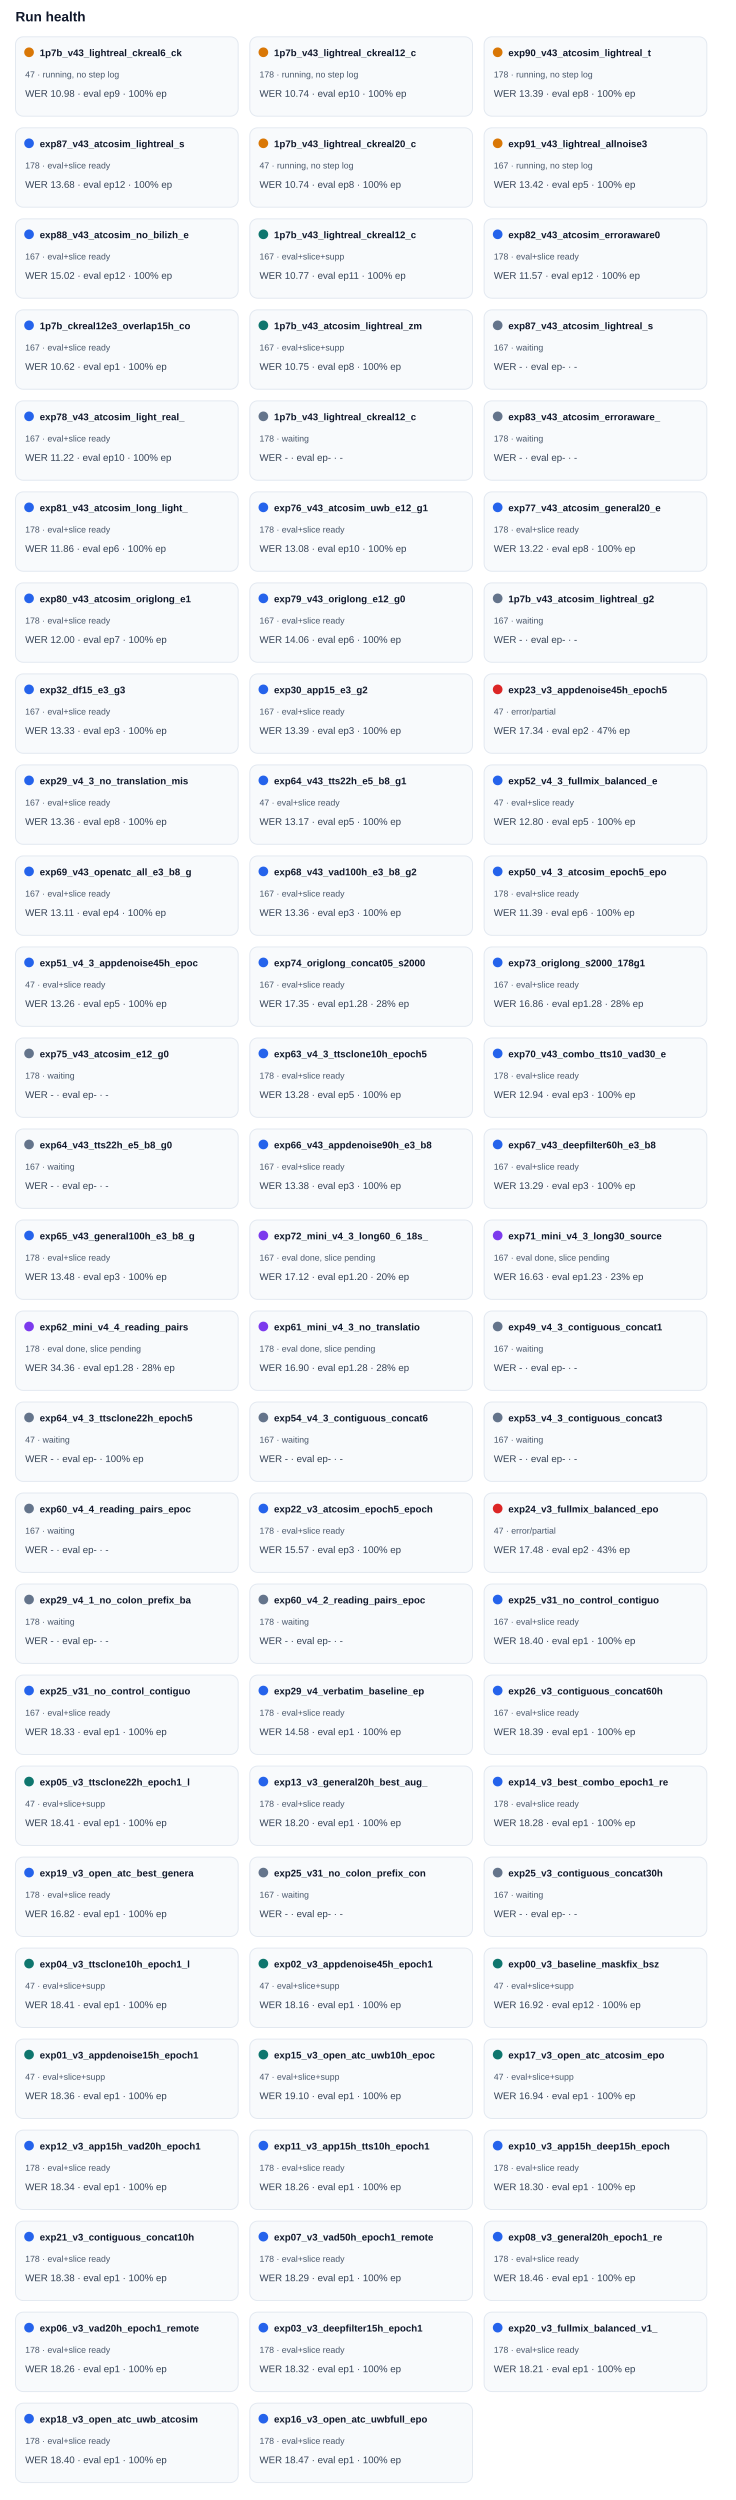
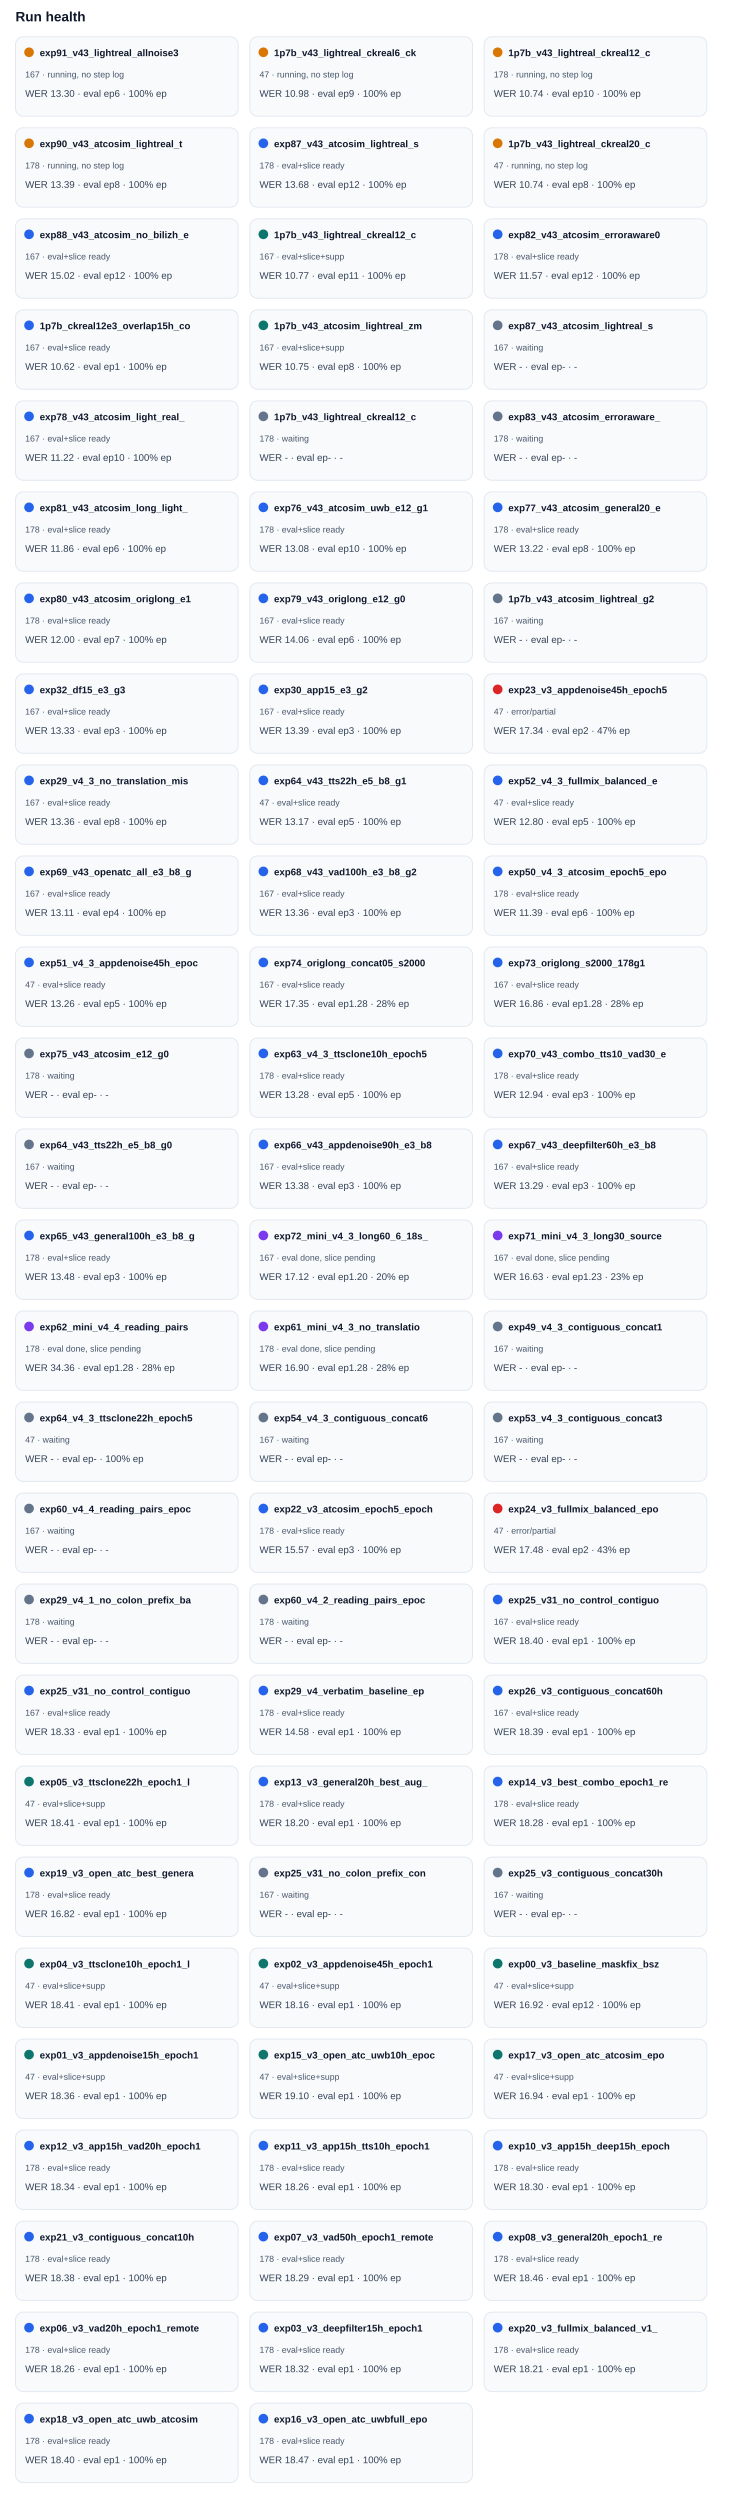
<svg xmlns="http://www.w3.org/2000/svg" width="100%" viewBox="0 0 760 2582" style="max-width:760px;background:#ffffff;border:1px solid #e5e7eb;border-radius:10px;">
  <text x="16.0" y="22.0" font-size="14" fill="#0f172a" text-anchor="start" font-family="Arial, sans-serif" font-weight="700">Run health</text>
  <rect x="16" y="38" width="230" height="82" rx="8" fill="#f8fafc" stroke="#e2e8f0" />
  <circle cx="30" cy="54" r="5" fill="#d97706" />
-   <text x="41.0" y="58.0" font-size="10" fill="#0f172a" text-anchor="start" font-family="Arial, sans-serif" font-weight="700">1p7b_v43_lightreal_ckreal6_ck</text>
-   <text x="26.0" y="80.0" font-size="9" fill="#475569" text-anchor="start" font-family="Arial, sans-serif" font-weight="400">47 · running, no step log</text>
-   <text x="26.0" y="100.0" font-size="10" fill="#334155" text-anchor="start" font-family="Arial, sans-serif" font-weight="400">WER 10.98 · eval ep9 · 100% ep</text>
+   <text x="41.0" y="58.0" font-size="10" fill="#0f172a" text-anchor="start" font-family="Arial, sans-serif" font-weight="700">exp91_v43_lightreal_allnoise3</text>
+   <text x="26.0" y="80.0" font-size="9" fill="#475569" text-anchor="start" font-family="Arial, sans-serif" font-weight="400">167 · running, no step log</text>
+   <text x="26.0" y="100.0" font-size="10" fill="#334155" text-anchor="start" font-family="Arial, sans-serif" font-weight="400">WER 13.30 · eval ep6 · 100% ep</text>
  <rect x="258" y="38" width="230" height="82" rx="8" fill="#f8fafc" stroke="#e2e8f0" />
  <circle cx="272" cy="54" r="5" fill="#d97706" />
-   <text x="283.0" y="58.0" font-size="10" fill="#0f172a" text-anchor="start" font-family="Arial, sans-serif" font-weight="700">1p7b_v43_lightreal_ckreal12_c</text>
-   <text x="268.0" y="80.0" font-size="9" fill="#475569" text-anchor="start" font-family="Arial, sans-serif" font-weight="400">178 · running, no step log</text>
-   <text x="268.0" y="100.0" font-size="10" fill="#334155" text-anchor="start" font-family="Arial, sans-serif" font-weight="400">WER 10.74 · eval ep10 · 100% ep</text>
+   <text x="283.0" y="58.0" font-size="10" fill="#0f172a" text-anchor="start" font-family="Arial, sans-serif" font-weight="700">1p7b_v43_lightreal_ckreal6_ck</text>
+   <text x="268.0" y="80.0" font-size="9" fill="#475569" text-anchor="start" font-family="Arial, sans-serif" font-weight="400">47 · running, no step log</text>
+   <text x="268.0" y="100.0" font-size="10" fill="#334155" text-anchor="start" font-family="Arial, sans-serif" font-weight="400">WER 10.98 · eval ep9 · 100% ep</text>
  <rect x="500" y="38" width="230" height="82" rx="8" fill="#f8fafc" stroke="#e2e8f0" />
  <circle cx="514" cy="54" r="5" fill="#d97706" />
-   <text x="525.0" y="58.0" font-size="10" fill="#0f172a" text-anchor="start" font-family="Arial, sans-serif" font-weight="700">exp90_v43_atcosim_lightreal_t</text>
+   <text x="525.0" y="58.0" font-size="10" fill="#0f172a" text-anchor="start" font-family="Arial, sans-serif" font-weight="700">1p7b_v43_lightreal_ckreal12_c</text>
  <text x="510.0" y="80.0" font-size="9" fill="#475569" text-anchor="start" font-family="Arial, sans-serif" font-weight="400">178 · running, no step log</text>
-   <text x="510.0" y="100.0" font-size="10" fill="#334155" text-anchor="start" font-family="Arial, sans-serif" font-weight="400">WER 13.39 · eval ep8 · 100% ep</text>
+   <text x="510.0" y="100.0" font-size="10" fill="#334155" text-anchor="start" font-family="Arial, sans-serif" font-weight="400">WER 10.74 · eval ep10 · 100% ep</text>
  <rect x="16" y="132" width="230" height="82" rx="8" fill="#f8fafc" stroke="#e2e8f0" />
-   <circle cx="30" cy="148" r="5" fill="#2563eb" />
-   <text x="41.0" y="152.0" font-size="10" fill="#0f172a" text-anchor="start" font-family="Arial, sans-serif" font-weight="700">exp87_v43_atcosim_lightreal_s</text>
-   <text x="26.0" y="174.0" font-size="9" fill="#475569" text-anchor="start" font-family="Arial, sans-serif" font-weight="400">178 · eval+slice ready</text>
-   <text x="26.0" y="194.0" font-size="10" fill="#334155" text-anchor="start" font-family="Arial, sans-serif" font-weight="400">WER 13.68 · eval ep12 · 100% ep</text>
+   <circle cx="30" cy="148" r="5" fill="#d97706" />
+   <text x="41.0" y="152.0" font-size="10" fill="#0f172a" text-anchor="start" font-family="Arial, sans-serif" font-weight="700">exp90_v43_atcosim_lightreal_t</text>
+   <text x="26.0" y="174.0" font-size="9" fill="#475569" text-anchor="start" font-family="Arial, sans-serif" font-weight="400">178 · running, no step log</text>
+   <text x="26.0" y="194.0" font-size="10" fill="#334155" text-anchor="start" font-family="Arial, sans-serif" font-weight="400">WER 13.39 · eval ep8 · 100% ep</text>
  <rect x="258" y="132" width="230" height="82" rx="8" fill="#f8fafc" stroke="#e2e8f0" />
-   <circle cx="272" cy="148" r="5" fill="#d97706" />
-   <text x="283.0" y="152.0" font-size="10" fill="#0f172a" text-anchor="start" font-family="Arial, sans-serif" font-weight="700">1p7b_v43_lightreal_ckreal20_c</text>
-   <text x="268.0" y="174.0" font-size="9" fill="#475569" text-anchor="start" font-family="Arial, sans-serif" font-weight="400">47 · running, no step log</text>
-   <text x="268.0" y="194.0" font-size="10" fill="#334155" text-anchor="start" font-family="Arial, sans-serif" font-weight="400">WER 10.74 · eval ep8 · 100% ep</text>
+   <circle cx="272" cy="148" r="5" fill="#2563eb" />
+   <text x="283.0" y="152.0" font-size="10" fill="#0f172a" text-anchor="start" font-family="Arial, sans-serif" font-weight="700">exp87_v43_atcosim_lightreal_s</text>
+   <text x="268.0" y="174.0" font-size="9" fill="#475569" text-anchor="start" font-family="Arial, sans-serif" font-weight="400">178 · eval+slice ready</text>
+   <text x="268.0" y="194.0" font-size="10" fill="#334155" text-anchor="start" font-family="Arial, sans-serif" font-weight="400">WER 13.68 · eval ep12 · 100% ep</text>
  <rect x="500" y="132" width="230" height="82" rx="8" fill="#f8fafc" stroke="#e2e8f0" />
  <circle cx="514" cy="148" r="5" fill="#d97706" />
-   <text x="525.0" y="152.0" font-size="10" fill="#0f172a" text-anchor="start" font-family="Arial, sans-serif" font-weight="700">exp91_v43_lightreal_allnoise3</text>
-   <text x="510.0" y="174.0" font-size="9" fill="#475569" text-anchor="start" font-family="Arial, sans-serif" font-weight="400">167 · running, no step log</text>
-   <text x="510.0" y="194.0" font-size="10" fill="#334155" text-anchor="start" font-family="Arial, sans-serif" font-weight="400">WER 13.42 · eval ep5 · 100% ep</text>
+   <text x="525.0" y="152.0" font-size="10" fill="#0f172a" text-anchor="start" font-family="Arial, sans-serif" font-weight="700">1p7b_v43_lightreal_ckreal20_c</text>
+   <text x="510.0" y="174.0" font-size="9" fill="#475569" text-anchor="start" font-family="Arial, sans-serif" font-weight="400">47 · running, no step log</text>
+   <text x="510.0" y="194.0" font-size="10" fill="#334155" text-anchor="start" font-family="Arial, sans-serif" font-weight="400">WER 10.74 · eval ep8 · 100% ep</text>
  <rect x="16" y="226" width="230" height="82" rx="8" fill="#f8fafc" stroke="#e2e8f0" />
  <circle cx="30" cy="242" r="5" fill="#2563eb" />
  <text x="41.0" y="246.0" font-size="10" fill="#0f172a" text-anchor="start" font-family="Arial, sans-serif" font-weight="700">exp88_v43_atcosim_no_bilizh_e</text>
  <text x="26.0" y="268.0" font-size="9" fill="#475569" text-anchor="start" font-family="Arial, sans-serif" font-weight="400">167 · eval+slice ready</text>
  <text x="26.0" y="288.0" font-size="10" fill="#334155" text-anchor="start" font-family="Arial, sans-serif" font-weight="400">WER 15.02 · eval ep12 · 100% ep</text>
  <rect x="258" y="226" width="230" height="82" rx="8" fill="#f8fafc" stroke="#e2e8f0" />
  <circle cx="272" cy="242" r="5" fill="#0f766e" />
  <text x="283.0" y="246.0" font-size="10" fill="#0f172a" text-anchor="start" font-family="Arial, sans-serif" font-weight="700">1p7b_v43_lightreal_ckreal12_c</text>
  <text x="268.0" y="268.0" font-size="9" fill="#475569" text-anchor="start" font-family="Arial, sans-serif" font-weight="400">167 · eval+slice+supp</text>
  <text x="268.0" y="288.0" font-size="10" fill="#334155" text-anchor="start" font-family="Arial, sans-serif" font-weight="400">WER 10.77 · eval ep11 · 100% ep</text>
  <rect x="500" y="226" width="230" height="82" rx="8" fill="#f8fafc" stroke="#e2e8f0" />
  <circle cx="514" cy="242" r="5" fill="#2563eb" />
  <text x="525.0" y="246.0" font-size="10" fill="#0f172a" text-anchor="start" font-family="Arial, sans-serif" font-weight="700">exp82_v43_atcosim_erroraware0</text>
  <text x="510.0" y="268.0" font-size="9" fill="#475569" text-anchor="start" font-family="Arial, sans-serif" font-weight="400">178 · eval+slice ready</text>
  <text x="510.0" y="288.0" font-size="10" fill="#334155" text-anchor="start" font-family="Arial, sans-serif" font-weight="400">WER 11.57 · eval ep12 · 100% ep</text>
  <rect x="16" y="320" width="230" height="82" rx="8" fill="#f8fafc" stroke="#e2e8f0" />
  <circle cx="30" cy="336" r="5" fill="#2563eb" />
  <text x="41.0" y="340.0" font-size="10" fill="#0f172a" text-anchor="start" font-family="Arial, sans-serif" font-weight="700">1p7b_ckreal12e3_overlap15h_co</text>
  <text x="26.0" y="362.0" font-size="9" fill="#475569" text-anchor="start" font-family="Arial, sans-serif" font-weight="400">167 · eval+slice ready</text>
  <text x="26.0" y="382.0" font-size="10" fill="#334155" text-anchor="start" font-family="Arial, sans-serif" font-weight="400">WER 10.62 · eval ep1 · 100% ep</text>
  <rect x="258" y="320" width="230" height="82" rx="8" fill="#f8fafc" stroke="#e2e8f0" />
  <circle cx="272" cy="336" r="5" fill="#0f766e" />
  <text x="283.0" y="340.0" font-size="10" fill="#0f172a" text-anchor="start" font-family="Arial, sans-serif" font-weight="700">1p7b_v43_atcosim_lightreal_zm</text>
  <text x="268.0" y="362.0" font-size="9" fill="#475569" text-anchor="start" font-family="Arial, sans-serif" font-weight="400">167 · eval+slice+supp</text>
  <text x="268.0" y="382.0" font-size="10" fill="#334155" text-anchor="start" font-family="Arial, sans-serif" font-weight="400">WER 10.75 · eval ep8 · 100% ep</text>
  <rect x="500" y="320" width="230" height="82" rx="8" fill="#f8fafc" stroke="#e2e8f0" />
  <circle cx="514" cy="336" r="5" fill="#64748b" />
  <text x="525.0" y="340.0" font-size="10" fill="#0f172a" text-anchor="start" font-family="Arial, sans-serif" font-weight="700">exp87_v43_atcosim_lightreal_s</text>
  <text x="510.0" y="362.0" font-size="9" fill="#475569" text-anchor="start" font-family="Arial, sans-serif" font-weight="400">167 · waiting</text>
  <text x="510.0" y="382.0" font-size="10" fill="#334155" text-anchor="start" font-family="Arial, sans-serif" font-weight="400">WER - · eval ep- · -</text>
  <rect x="16" y="414" width="230" height="82" rx="8" fill="#f8fafc" stroke="#e2e8f0" />
  <circle cx="30" cy="430" r="5" fill="#2563eb" />
  <text x="41.0" y="434.0" font-size="10" fill="#0f172a" text-anchor="start" font-family="Arial, sans-serif" font-weight="700">exp78_v43_atcosim_light_real_</text>
  <text x="26.0" y="456.0" font-size="9" fill="#475569" text-anchor="start" font-family="Arial, sans-serif" font-weight="400">167 · eval+slice ready</text>
  <text x="26.0" y="476.0" font-size="10" fill="#334155" text-anchor="start" font-family="Arial, sans-serif" font-weight="400">WER 11.22 · eval ep10 · 100% ep</text>
  <rect x="258" y="414" width="230" height="82" rx="8" fill="#f8fafc" stroke="#e2e8f0" />
  <circle cx="272" cy="430" r="5" fill="#64748b" />
  <text x="283.0" y="434.0" font-size="10" fill="#0f172a" text-anchor="start" font-family="Arial, sans-serif" font-weight="700">1p7b_v43_lightreal_ckreal12_c</text>
  <text x="268.0" y="456.0" font-size="9" fill="#475569" text-anchor="start" font-family="Arial, sans-serif" font-weight="400">178 · waiting</text>
  <text x="268.0" y="476.0" font-size="10" fill="#334155" text-anchor="start" font-family="Arial, sans-serif" font-weight="400">WER - · eval ep- · -</text>
  <rect x="500" y="414" width="230" height="82" rx="8" fill="#f8fafc" stroke="#e2e8f0" />
  <circle cx="514" cy="430" r="5" fill="#64748b" />
  <text x="525.0" y="434.0" font-size="10" fill="#0f172a" text-anchor="start" font-family="Arial, sans-serif" font-weight="700">exp83_v43_atcosim_erroraware_</text>
  <text x="510.0" y="456.0" font-size="9" fill="#475569" text-anchor="start" font-family="Arial, sans-serif" font-weight="400">178 · waiting</text>
  <text x="510.0" y="476.0" font-size="10" fill="#334155" text-anchor="start" font-family="Arial, sans-serif" font-weight="400">WER - · eval ep- · -</text>
  <rect x="16" y="508" width="230" height="82" rx="8" fill="#f8fafc" stroke="#e2e8f0" />
  <circle cx="30" cy="524" r="5" fill="#2563eb" />
  <text x="41.0" y="528.0" font-size="10" fill="#0f172a" text-anchor="start" font-family="Arial, sans-serif" font-weight="700">exp81_v43_atcosim_long_light_</text>
  <text x="26.0" y="550.0" font-size="9" fill="#475569" text-anchor="start" font-family="Arial, sans-serif" font-weight="400">178 · eval+slice ready</text>
  <text x="26.0" y="570.0" font-size="10" fill="#334155" text-anchor="start" font-family="Arial, sans-serif" font-weight="400">WER 11.86 · eval ep6 · 100% ep</text>
  <rect x="258" y="508" width="230" height="82" rx="8" fill="#f8fafc" stroke="#e2e8f0" />
  <circle cx="272" cy="524" r="5" fill="#2563eb" />
  <text x="283.0" y="528.0" font-size="10" fill="#0f172a" text-anchor="start" font-family="Arial, sans-serif" font-weight="700">exp76_v43_atcosim_uwb_e12_g1</text>
  <text x="268.0" y="550.0" font-size="9" fill="#475569" text-anchor="start" font-family="Arial, sans-serif" font-weight="400">178 · eval+slice ready</text>
  <text x="268.0" y="570.0" font-size="10" fill="#334155" text-anchor="start" font-family="Arial, sans-serif" font-weight="400">WER 13.08 · eval ep10 · 100% ep</text>
  <rect x="500" y="508" width="230" height="82" rx="8" fill="#f8fafc" stroke="#e2e8f0" />
  <circle cx="514" cy="524" r="5" fill="#2563eb" />
  <text x="525.0" y="528.0" font-size="10" fill="#0f172a" text-anchor="start" font-family="Arial, sans-serif" font-weight="700">exp77_v43_atcosim_general20_e</text>
  <text x="510.0" y="550.0" font-size="9" fill="#475569" text-anchor="start" font-family="Arial, sans-serif" font-weight="400">178 · eval+slice ready</text>
  <text x="510.0" y="570.0" font-size="10" fill="#334155" text-anchor="start" font-family="Arial, sans-serif" font-weight="400">WER 13.22 · eval ep8 · 100% ep</text>
  <rect x="16" y="602" width="230" height="82" rx="8" fill="#f8fafc" stroke="#e2e8f0" />
  <circle cx="30" cy="618" r="5" fill="#2563eb" />
  <text x="41.0" y="622.0" font-size="10" fill="#0f172a" text-anchor="start" font-family="Arial, sans-serif" font-weight="700">exp80_v43_atcosim_origlong_e1</text>
  <text x="26.0" y="644.0" font-size="9" fill="#475569" text-anchor="start" font-family="Arial, sans-serif" font-weight="400">178 · eval+slice ready</text>
  <text x="26.0" y="664.0" font-size="10" fill="#334155" text-anchor="start" font-family="Arial, sans-serif" font-weight="400">WER 12.00 · eval ep7 · 100% ep</text>
  <rect x="258" y="602" width="230" height="82" rx="8" fill="#f8fafc" stroke="#e2e8f0" />
  <circle cx="272" cy="618" r="5" fill="#2563eb" />
  <text x="283.0" y="622.0" font-size="10" fill="#0f172a" text-anchor="start" font-family="Arial, sans-serif" font-weight="700">exp79_v43_origlong_e12_g0</text>
  <text x="268.0" y="644.0" font-size="9" fill="#475569" text-anchor="start" font-family="Arial, sans-serif" font-weight="400">167 · eval+slice ready</text>
  <text x="268.0" y="664.0" font-size="10" fill="#334155" text-anchor="start" font-family="Arial, sans-serif" font-weight="400">WER 14.06 · eval ep6 · 100% ep</text>
  <rect x="500" y="602" width="230" height="82" rx="8" fill="#f8fafc" stroke="#e2e8f0" />
  <circle cx="514" cy="618" r="5" fill="#64748b" />
  <text x="525.0" y="622.0" font-size="10" fill="#0f172a" text-anchor="start" font-family="Arial, sans-serif" font-weight="700">1p7b_v43_atcosim_lightreal_g2</text>
  <text x="510.0" y="644.0" font-size="9" fill="#475569" text-anchor="start" font-family="Arial, sans-serif" font-weight="400">167 · waiting</text>
  <text x="510.0" y="664.0" font-size="10" fill="#334155" text-anchor="start" font-family="Arial, sans-serif" font-weight="400">WER - · eval ep- · -</text>
  <rect x="16" y="696" width="230" height="82" rx="8" fill="#f8fafc" stroke="#e2e8f0" />
  <circle cx="30" cy="712" r="5" fill="#2563eb" />
  <text x="41.0" y="716.0" font-size="10" fill="#0f172a" text-anchor="start" font-family="Arial, sans-serif" font-weight="700">exp32_df15_e3_g3</text>
  <text x="26.0" y="738.0" font-size="9" fill="#475569" text-anchor="start" font-family="Arial, sans-serif" font-weight="400">167 · eval+slice ready</text>
  <text x="26.0" y="758.0" font-size="10" fill="#334155" text-anchor="start" font-family="Arial, sans-serif" font-weight="400">WER 13.33 · eval ep3 · 100% ep</text>
  <rect x="258" y="696" width="230" height="82" rx="8" fill="#f8fafc" stroke="#e2e8f0" />
  <circle cx="272" cy="712" r="5" fill="#2563eb" />
  <text x="283.0" y="716.0" font-size="10" fill="#0f172a" text-anchor="start" font-family="Arial, sans-serif" font-weight="700">exp30_app15_e3_g2</text>
  <text x="268.0" y="738.0" font-size="9" fill="#475569" text-anchor="start" font-family="Arial, sans-serif" font-weight="400">167 · eval+slice ready</text>
  <text x="268.0" y="758.0" font-size="10" fill="#334155" text-anchor="start" font-family="Arial, sans-serif" font-weight="400">WER 13.39 · eval ep3 · 100% ep</text>
  <rect x="500" y="696" width="230" height="82" rx="8" fill="#f8fafc" stroke="#e2e8f0" />
  <circle cx="514" cy="712" r="5" fill="#dc2626" />
  <text x="525.0" y="716.0" font-size="10" fill="#0f172a" text-anchor="start" font-family="Arial, sans-serif" font-weight="700">exp23_v3_appdenoise45h_epoch5</text>
  <text x="510.0" y="738.0" font-size="9" fill="#475569" text-anchor="start" font-family="Arial, sans-serif" font-weight="400">47 · error/partial</text>
  <text x="510.0" y="758.0" font-size="10" fill="#334155" text-anchor="start" font-family="Arial, sans-serif" font-weight="400">WER 17.34 · eval ep2 · 47% ep</text>
  <rect x="16" y="790" width="230" height="82" rx="8" fill="#f8fafc" stroke="#e2e8f0" />
  <circle cx="30" cy="806" r="5" fill="#2563eb" />
  <text x="41.0" y="810.0" font-size="10" fill="#0f172a" text-anchor="start" font-family="Arial, sans-serif" font-weight="700">exp29_v4_3_no_translation_mis</text>
  <text x="26.0" y="832.0" font-size="9" fill="#475569" text-anchor="start" font-family="Arial, sans-serif" font-weight="400">167 · eval+slice ready</text>
  <text x="26.0" y="852.0" font-size="10" fill="#334155" text-anchor="start" font-family="Arial, sans-serif" font-weight="400">WER 13.36 · eval ep8 · 100% ep</text>
  <rect x="258" y="790" width="230" height="82" rx="8" fill="#f8fafc" stroke="#e2e8f0" />
  <circle cx="272" cy="806" r="5" fill="#2563eb" />
  <text x="283.0" y="810.0" font-size="10" fill="#0f172a" text-anchor="start" font-family="Arial, sans-serif" font-weight="700">exp64_v43_tts22h_e5_b8_g1</text>
  <text x="268.0" y="832.0" font-size="9" fill="#475569" text-anchor="start" font-family="Arial, sans-serif" font-weight="400">47 · eval+slice ready</text>
  <text x="268.0" y="852.0" font-size="10" fill="#334155" text-anchor="start" font-family="Arial, sans-serif" font-weight="400">WER 13.17 · eval ep5 · 100% ep</text>
  <rect x="500" y="790" width="230" height="82" rx="8" fill="#f8fafc" stroke="#e2e8f0" />
  <circle cx="514" cy="806" r="5" fill="#2563eb" />
  <text x="525.0" y="810.0" font-size="10" fill="#0f172a" text-anchor="start" font-family="Arial, sans-serif" font-weight="700">exp52_v4_3_fullmix_balanced_e</text>
  <text x="510.0" y="832.0" font-size="9" fill="#475569" text-anchor="start" font-family="Arial, sans-serif" font-weight="400">47 · eval+slice ready</text>
  <text x="510.0" y="852.0" font-size="10" fill="#334155" text-anchor="start" font-family="Arial, sans-serif" font-weight="400">WER 12.80 · eval ep5 · 100% ep</text>
  <rect x="16" y="884" width="230" height="82" rx="8" fill="#f8fafc" stroke="#e2e8f0" />
  <circle cx="30" cy="900" r="5" fill="#2563eb" />
  <text x="41.0" y="904.0" font-size="10" fill="#0f172a" text-anchor="start" font-family="Arial, sans-serif" font-weight="700">exp69_v43_openatc_all_e3_b8_g</text>
  <text x="26.0" y="926.0" font-size="9" fill="#475569" text-anchor="start" font-family="Arial, sans-serif" font-weight="400">167 · eval+slice ready</text>
  <text x="26.0" y="946.0" font-size="10" fill="#334155" text-anchor="start" font-family="Arial, sans-serif" font-weight="400">WER 13.11 · eval ep4 · 100% ep</text>
  <rect x="258" y="884" width="230" height="82" rx="8" fill="#f8fafc" stroke="#e2e8f0" />
  <circle cx="272" cy="900" r="5" fill="#2563eb" />
  <text x="283.0" y="904.0" font-size="10" fill="#0f172a" text-anchor="start" font-family="Arial, sans-serif" font-weight="700">exp68_v43_vad100h_e3_b8_g2</text>
  <text x="268.0" y="926.0" font-size="9" fill="#475569" text-anchor="start" font-family="Arial, sans-serif" font-weight="400">167 · eval+slice ready</text>
  <text x="268.0" y="946.0" font-size="10" fill="#334155" text-anchor="start" font-family="Arial, sans-serif" font-weight="400">WER 13.36 · eval ep3 · 100% ep</text>
  <rect x="500" y="884" width="230" height="82" rx="8" fill="#f8fafc" stroke="#e2e8f0" />
  <circle cx="514" cy="900" r="5" fill="#2563eb" />
  <text x="525.0" y="904.0" font-size="10" fill="#0f172a" text-anchor="start" font-family="Arial, sans-serif" font-weight="700">exp50_v4_3_atcosim_epoch5_epo</text>
  <text x="510.0" y="926.0" font-size="9" fill="#475569" text-anchor="start" font-family="Arial, sans-serif" font-weight="400">178 · eval+slice ready</text>
  <text x="510.0" y="946.0" font-size="10" fill="#334155" text-anchor="start" font-family="Arial, sans-serif" font-weight="400">WER 11.39 · eval ep6 · 100% ep</text>
  <rect x="16" y="978" width="230" height="82" rx="8" fill="#f8fafc" stroke="#e2e8f0" />
  <circle cx="30" cy="994" r="5" fill="#2563eb" />
  <text x="41.0" y="998.0" font-size="10" fill="#0f172a" text-anchor="start" font-family="Arial, sans-serif" font-weight="700">exp51_v4_3_appdenoise45h_epoc</text>
  <text x="26.0" y="1020.0" font-size="9" fill="#475569" text-anchor="start" font-family="Arial, sans-serif" font-weight="400">47 · eval+slice ready</text>
  <text x="26.0" y="1040.0" font-size="10" fill="#334155" text-anchor="start" font-family="Arial, sans-serif" font-weight="400">WER 13.26 · eval ep5 · 100% ep</text>
  <rect x="258" y="978" width="230" height="82" rx="8" fill="#f8fafc" stroke="#e2e8f0" />
  <circle cx="272" cy="994" r="5" fill="#2563eb" />
  <text x="283.0" y="998.0" font-size="10" fill="#0f172a" text-anchor="start" font-family="Arial, sans-serif" font-weight="700">exp74_origlong_concat05_s2000</text>
  <text x="268.0" y="1020.0" font-size="9" fill="#475569" text-anchor="start" font-family="Arial, sans-serif" font-weight="400">167 · eval+slice ready</text>
  <text x="268.0" y="1040.0" font-size="10" fill="#334155" text-anchor="start" font-family="Arial, sans-serif" font-weight="400">WER 17.35 · eval ep1.28 · 28% ep</text>
  <rect x="500" y="978" width="230" height="82" rx="8" fill="#f8fafc" stroke="#e2e8f0" />
  <circle cx="514" cy="994" r="5" fill="#2563eb" />
  <text x="525.0" y="998.0" font-size="10" fill="#0f172a" text-anchor="start" font-family="Arial, sans-serif" font-weight="700">exp73_origlong_s2000_178g1</text>
  <text x="510.0" y="1020.0" font-size="9" fill="#475569" text-anchor="start" font-family="Arial, sans-serif" font-weight="400">167 · eval+slice ready</text>
  <text x="510.0" y="1040.0" font-size="10" fill="#334155" text-anchor="start" font-family="Arial, sans-serif" font-weight="400">WER 16.86 · eval ep1.28 · 28% ep</text>
  <rect x="16" y="1072" width="230" height="82" rx="8" fill="#f8fafc" stroke="#e2e8f0" />
  <circle cx="30" cy="1088" r="5" fill="#64748b" />
  <text x="41.0" y="1092.0" font-size="10" fill="#0f172a" text-anchor="start" font-family="Arial, sans-serif" font-weight="700">exp75_v43_atcosim_e12_g0</text>
  <text x="26.0" y="1114.0" font-size="9" fill="#475569" text-anchor="start" font-family="Arial, sans-serif" font-weight="400">178 · waiting</text>
  <text x="26.0" y="1134.0" font-size="10" fill="#334155" text-anchor="start" font-family="Arial, sans-serif" font-weight="400">WER - · eval ep- · -</text>
  <rect x="258" y="1072" width="230" height="82" rx="8" fill="#f8fafc" stroke="#e2e8f0" />
  <circle cx="272" cy="1088" r="5" fill="#2563eb" />
  <text x="283.0" y="1092.0" font-size="10" fill="#0f172a" text-anchor="start" font-family="Arial, sans-serif" font-weight="700">exp63_v4_3_ttsclone10h_epoch5</text>
  <text x="268.0" y="1114.0" font-size="9" fill="#475569" text-anchor="start" font-family="Arial, sans-serif" font-weight="400">178 · eval+slice ready</text>
  <text x="268.0" y="1134.0" font-size="10" fill="#334155" text-anchor="start" font-family="Arial, sans-serif" font-weight="400">WER 13.28 · eval ep5 · 100% ep</text>
  <rect x="500" y="1072" width="230" height="82" rx="8" fill="#f8fafc" stroke="#e2e8f0" />
  <circle cx="514" cy="1088" r="5" fill="#2563eb" />
  <text x="525.0" y="1092.0" font-size="10" fill="#0f172a" text-anchor="start" font-family="Arial, sans-serif" font-weight="700">exp70_v43_combo_tts10_vad30_e</text>
  <text x="510.0" y="1114.0" font-size="9" fill="#475569" text-anchor="start" font-family="Arial, sans-serif" font-weight="400">178 · eval+slice ready</text>
  <text x="510.0" y="1134.0" font-size="10" fill="#334155" text-anchor="start" font-family="Arial, sans-serif" font-weight="400">WER 12.94 · eval ep3 · 100% ep</text>
  <rect x="16" y="1166" width="230" height="82" rx="8" fill="#f8fafc" stroke="#e2e8f0" />
  <circle cx="30" cy="1182" r="5" fill="#64748b" />
  <text x="41.0" y="1186.0" font-size="10" fill="#0f172a" text-anchor="start" font-family="Arial, sans-serif" font-weight="700">exp64_v43_tts22h_e5_b8_g0</text>
  <text x="26.0" y="1208.0" font-size="9" fill="#475569" text-anchor="start" font-family="Arial, sans-serif" font-weight="400">167 · waiting</text>
  <text x="26.0" y="1228.0" font-size="10" fill="#334155" text-anchor="start" font-family="Arial, sans-serif" font-weight="400">WER - · eval ep- · -</text>
  <rect x="258" y="1166" width="230" height="82" rx="8" fill="#f8fafc" stroke="#e2e8f0" />
  <circle cx="272" cy="1182" r="5" fill="#2563eb" />
  <text x="283.0" y="1186.0" font-size="10" fill="#0f172a" text-anchor="start" font-family="Arial, sans-serif" font-weight="700">exp66_v43_appdenoise90h_e3_b8</text>
  <text x="268.0" y="1208.0" font-size="9" fill="#475569" text-anchor="start" font-family="Arial, sans-serif" font-weight="400">167 · eval+slice ready</text>
  <text x="268.0" y="1228.0" font-size="10" fill="#334155" text-anchor="start" font-family="Arial, sans-serif" font-weight="400">WER 13.38 · eval ep3 · 100% ep</text>
  <rect x="500" y="1166" width="230" height="82" rx="8" fill="#f8fafc" stroke="#e2e8f0" />
  <circle cx="514" cy="1182" r="5" fill="#2563eb" />
  <text x="525.0" y="1186.0" font-size="10" fill="#0f172a" text-anchor="start" font-family="Arial, sans-serif" font-weight="700">exp67_v43_deepfilter60h_e3_b8</text>
  <text x="510.0" y="1208.0" font-size="9" fill="#475569" text-anchor="start" font-family="Arial, sans-serif" font-weight="400">167 · eval+slice ready</text>
  <text x="510.0" y="1228.0" font-size="10" fill="#334155" text-anchor="start" font-family="Arial, sans-serif" font-weight="400">WER 13.29 · eval ep3 · 100% ep</text>
  <rect x="16" y="1260" width="230" height="82" rx="8" fill="#f8fafc" stroke="#e2e8f0" />
  <circle cx="30" cy="1276" r="5" fill="#2563eb" />
  <text x="41.0" y="1280.0" font-size="10" fill="#0f172a" text-anchor="start" font-family="Arial, sans-serif" font-weight="700">exp65_v43_general100h_e3_b8_g</text>
  <text x="26.0" y="1302.0" font-size="9" fill="#475569" text-anchor="start" font-family="Arial, sans-serif" font-weight="400">178 · eval+slice ready</text>
  <text x="26.0" y="1322.0" font-size="10" fill="#334155" text-anchor="start" font-family="Arial, sans-serif" font-weight="400">WER 13.48 · eval ep3 · 100% ep</text>
  <rect x="258" y="1260" width="230" height="82" rx="8" fill="#f8fafc" stroke="#e2e8f0" />
  <circle cx="272" cy="1276" r="5" fill="#7c3aed" />
  <text x="283.0" y="1280.0" font-size="10" fill="#0f172a" text-anchor="start" font-family="Arial, sans-serif" font-weight="700">exp72_mini_v4_3_long60_6_18s_</text>
  <text x="268.0" y="1302.0" font-size="9" fill="#475569" text-anchor="start" font-family="Arial, sans-serif" font-weight="400">167 · eval done, slice pending</text>
  <text x="268.0" y="1322.0" font-size="10" fill="#334155" text-anchor="start" font-family="Arial, sans-serif" font-weight="400">WER 17.12 · eval ep1.20 · 20% ep</text>
  <rect x="500" y="1260" width="230" height="82" rx="8" fill="#f8fafc" stroke="#e2e8f0" />
  <circle cx="514" cy="1276" r="5" fill="#7c3aed" />
  <text x="525.0" y="1280.0" font-size="10" fill="#0f172a" text-anchor="start" font-family="Arial, sans-serif" font-weight="700">exp71_mini_v4_3_long30_source</text>
  <text x="510.0" y="1302.0" font-size="9" fill="#475569" text-anchor="start" font-family="Arial, sans-serif" font-weight="400">167 · eval done, slice pending</text>
  <text x="510.0" y="1322.0" font-size="10" fill="#334155" text-anchor="start" font-family="Arial, sans-serif" font-weight="400">WER 16.63 · eval ep1.23 · 23% ep</text>
  <rect x="16" y="1354" width="230" height="82" rx="8" fill="#f8fafc" stroke="#e2e8f0" />
  <circle cx="30" cy="1370" r="5" fill="#7c3aed" />
  <text x="41.0" y="1374.0" font-size="10" fill="#0f172a" text-anchor="start" font-family="Arial, sans-serif" font-weight="700">exp62_mini_v4_4_reading_pairs</text>
  <text x="26.0" y="1396.0" font-size="9" fill="#475569" text-anchor="start" font-family="Arial, sans-serif" font-weight="400">178 · eval done, slice pending</text>
  <text x="26.0" y="1416.0" font-size="10" fill="#334155" text-anchor="start" font-family="Arial, sans-serif" font-weight="400">WER 34.36 · eval ep1.28 · 28% ep</text>
  <rect x="258" y="1354" width="230" height="82" rx="8" fill="#f8fafc" stroke="#e2e8f0" />
  <circle cx="272" cy="1370" r="5" fill="#7c3aed" />
  <text x="283.0" y="1374.0" font-size="10" fill="#0f172a" text-anchor="start" font-family="Arial, sans-serif" font-weight="700">exp61_mini_v4_3_no_translatio</text>
  <text x="268.0" y="1396.0" font-size="9" fill="#475569" text-anchor="start" font-family="Arial, sans-serif" font-weight="400">178 · eval done, slice pending</text>
  <text x="268.0" y="1416.0" font-size="10" fill="#334155" text-anchor="start" font-family="Arial, sans-serif" font-weight="400">WER 16.90 · eval ep1.28 · 28% ep</text>
  <rect x="500" y="1354" width="230" height="82" rx="8" fill="#f8fafc" stroke="#e2e8f0" />
  <circle cx="514" cy="1370" r="5" fill="#64748b" />
  <text x="525.0" y="1374.0" font-size="10" fill="#0f172a" text-anchor="start" font-family="Arial, sans-serif" font-weight="700">exp49_v4_3_contiguous_concat1</text>
  <text x="510.0" y="1396.0" font-size="9" fill="#475569" text-anchor="start" font-family="Arial, sans-serif" font-weight="400">167 · waiting</text>
  <text x="510.0" y="1416.0" font-size="10" fill="#334155" text-anchor="start" font-family="Arial, sans-serif" font-weight="400">WER - · eval ep- · -</text>
  <rect x="16" y="1448" width="230" height="82" rx="8" fill="#f8fafc" stroke="#e2e8f0" />
  <circle cx="30" cy="1464" r="5" fill="#64748b" />
  <text x="41.0" y="1468.0" font-size="10" fill="#0f172a" text-anchor="start" font-family="Arial, sans-serif" font-weight="700">exp64_v4_3_ttsclone22h_epoch5</text>
  <text x="26.0" y="1490.0" font-size="9" fill="#475569" text-anchor="start" font-family="Arial, sans-serif" font-weight="400">47 · waiting</text>
  <text x="26.0" y="1510.0" font-size="10" fill="#334155" text-anchor="start" font-family="Arial, sans-serif" font-weight="400">WER - · eval ep- · 100% ep</text>
  <rect x="258" y="1448" width="230" height="82" rx="8" fill="#f8fafc" stroke="#e2e8f0" />
  <circle cx="272" cy="1464" r="5" fill="#64748b" />
  <text x="283.0" y="1468.0" font-size="10" fill="#0f172a" text-anchor="start" font-family="Arial, sans-serif" font-weight="700">exp54_v4_3_contiguous_concat6</text>
  <text x="268.0" y="1490.0" font-size="9" fill="#475569" text-anchor="start" font-family="Arial, sans-serif" font-weight="400">167 · waiting</text>
  <text x="268.0" y="1510.0" font-size="10" fill="#334155" text-anchor="start" font-family="Arial, sans-serif" font-weight="400">WER - · eval ep- · -</text>
  <rect x="500" y="1448" width="230" height="82" rx="8" fill="#f8fafc" stroke="#e2e8f0" />
  <circle cx="514" cy="1464" r="5" fill="#64748b" />
  <text x="525.0" y="1468.0" font-size="10" fill="#0f172a" text-anchor="start" font-family="Arial, sans-serif" font-weight="700">exp53_v4_3_contiguous_concat3</text>
  <text x="510.0" y="1490.0" font-size="9" fill="#475569" text-anchor="start" font-family="Arial, sans-serif" font-weight="400">167 · waiting</text>
  <text x="510.0" y="1510.0" font-size="10" fill="#334155" text-anchor="start" font-family="Arial, sans-serif" font-weight="400">WER - · eval ep- · -</text>
  <rect x="16" y="1542" width="230" height="82" rx="8" fill="#f8fafc" stroke="#e2e8f0" />
  <circle cx="30" cy="1558" r="5" fill="#64748b" />
  <text x="41.0" y="1562.0" font-size="10" fill="#0f172a" text-anchor="start" font-family="Arial, sans-serif" font-weight="700">exp60_v4_4_reading_pairs_epoc</text>
  <text x="26.0" y="1584.0" font-size="9" fill="#475569" text-anchor="start" font-family="Arial, sans-serif" font-weight="400">167 · waiting</text>
  <text x="26.0" y="1604.0" font-size="10" fill="#334155" text-anchor="start" font-family="Arial, sans-serif" font-weight="400">WER - · eval ep- · -</text>
  <rect x="258" y="1542" width="230" height="82" rx="8" fill="#f8fafc" stroke="#e2e8f0" />
  <circle cx="272" cy="1558" r="5" fill="#2563eb" />
  <text x="283.0" y="1562.0" font-size="10" fill="#0f172a" text-anchor="start" font-family="Arial, sans-serif" font-weight="700">exp22_v3_atcosim_epoch5_epoch</text>
  <text x="268.0" y="1584.0" font-size="9" fill="#475569" text-anchor="start" font-family="Arial, sans-serif" font-weight="400">178 · eval+slice ready</text>
  <text x="268.0" y="1604.0" font-size="10" fill="#334155" text-anchor="start" font-family="Arial, sans-serif" font-weight="400">WER 15.57 · eval ep3 · 100% ep</text>
  <rect x="500" y="1542" width="230" height="82" rx="8" fill="#f8fafc" stroke="#e2e8f0" />
  <circle cx="514" cy="1558" r="5" fill="#dc2626" />
  <text x="525.0" y="1562.0" font-size="10" fill="#0f172a" text-anchor="start" font-family="Arial, sans-serif" font-weight="700">exp24_v3_fullmix_balanced_epo</text>
  <text x="510.0" y="1584.0" font-size="9" fill="#475569" text-anchor="start" font-family="Arial, sans-serif" font-weight="400">47 · error/partial</text>
  <text x="510.0" y="1604.0" font-size="10" fill="#334155" text-anchor="start" font-family="Arial, sans-serif" font-weight="400">WER 17.48 · eval ep2 · 43% ep</text>
  <rect x="16" y="1636" width="230" height="82" rx="8" fill="#f8fafc" stroke="#e2e8f0" />
  <circle cx="30" cy="1652" r="5" fill="#64748b" />
  <text x="41.0" y="1656.0" font-size="10" fill="#0f172a" text-anchor="start" font-family="Arial, sans-serif" font-weight="700">exp29_v4_1_no_colon_prefix_ba</text>
  <text x="26.0" y="1678.0" font-size="9" fill="#475569" text-anchor="start" font-family="Arial, sans-serif" font-weight="400">178 · waiting</text>
  <text x="26.0" y="1698.0" font-size="10" fill="#334155" text-anchor="start" font-family="Arial, sans-serif" font-weight="400">WER - · eval ep- · -</text>
  <rect x="258" y="1636" width="230" height="82" rx="8" fill="#f8fafc" stroke="#e2e8f0" />
  <circle cx="272" cy="1652" r="5" fill="#64748b" />
  <text x="283.0" y="1656.0" font-size="10" fill="#0f172a" text-anchor="start" font-family="Arial, sans-serif" font-weight="700">exp60_v4_2_reading_pairs_epoc</text>
  <text x="268.0" y="1678.0" font-size="9" fill="#475569" text-anchor="start" font-family="Arial, sans-serif" font-weight="400">178 · waiting</text>
  <text x="268.0" y="1698.0" font-size="10" fill="#334155" text-anchor="start" font-family="Arial, sans-serif" font-weight="400">WER - · eval ep- · -</text>
  <rect x="500" y="1636" width="230" height="82" rx="8" fill="#f8fafc" stroke="#e2e8f0" />
  <circle cx="514" cy="1652" r="5" fill="#2563eb" />
  <text x="525.0" y="1656.0" font-size="10" fill="#0f172a" text-anchor="start" font-family="Arial, sans-serif" font-weight="700">exp25_v31_no_control_contiguo</text>
  <text x="510.0" y="1678.0" font-size="9" fill="#475569" text-anchor="start" font-family="Arial, sans-serif" font-weight="400">167 · eval+slice ready</text>
  <text x="510.0" y="1698.0" font-size="10" fill="#334155" text-anchor="start" font-family="Arial, sans-serif" font-weight="400">WER 18.40 · eval ep1 · 100% ep</text>
  <rect x="16" y="1730" width="230" height="82" rx="8" fill="#f8fafc" stroke="#e2e8f0" />
  <circle cx="30" cy="1746" r="5" fill="#2563eb" />
  <text x="41.0" y="1750.0" font-size="10" fill="#0f172a" text-anchor="start" font-family="Arial, sans-serif" font-weight="700">exp25_v31_no_control_contiguo</text>
  <text x="26.0" y="1772.0" font-size="9" fill="#475569" text-anchor="start" font-family="Arial, sans-serif" font-weight="400">167 · eval+slice ready</text>
  <text x="26.0" y="1792.0" font-size="10" fill="#334155" text-anchor="start" font-family="Arial, sans-serif" font-weight="400">WER 18.33 · eval ep1 · 100% ep</text>
  <rect x="258" y="1730" width="230" height="82" rx="8" fill="#f8fafc" stroke="#e2e8f0" />
  <circle cx="272" cy="1746" r="5" fill="#2563eb" />
  <text x="283.0" y="1750.0" font-size="10" fill="#0f172a" text-anchor="start" font-family="Arial, sans-serif" font-weight="700">exp29_v4_verbatim_baseline_ep</text>
  <text x="268.0" y="1772.0" font-size="9" fill="#475569" text-anchor="start" font-family="Arial, sans-serif" font-weight="400">178 · eval+slice ready</text>
  <text x="268.0" y="1792.0" font-size="10" fill="#334155" text-anchor="start" font-family="Arial, sans-serif" font-weight="400">WER 14.58 · eval ep1 · 100% ep</text>
  <rect x="500" y="1730" width="230" height="82" rx="8" fill="#f8fafc" stroke="#e2e8f0" />
  <circle cx="514" cy="1746" r="5" fill="#2563eb" />
  <text x="525.0" y="1750.0" font-size="10" fill="#0f172a" text-anchor="start" font-family="Arial, sans-serif" font-weight="700">exp26_v3_contiguous_concat60h</text>
  <text x="510.0" y="1772.0" font-size="9" fill="#475569" text-anchor="start" font-family="Arial, sans-serif" font-weight="400">167 · eval+slice ready</text>
  <text x="510.0" y="1792.0" font-size="10" fill="#334155" text-anchor="start" font-family="Arial, sans-serif" font-weight="400">WER 18.39 · eval ep1 · 100% ep</text>
  <rect x="16" y="1824" width="230" height="82" rx="8" fill="#f8fafc" stroke="#e2e8f0" />
  <circle cx="30" cy="1840" r="5" fill="#0f766e" />
  <text x="41.0" y="1844.0" font-size="10" fill="#0f172a" text-anchor="start" font-family="Arial, sans-serif" font-weight="700">exp05_v3_ttsclone22h_epoch1_l</text>
  <text x="26.0" y="1866.0" font-size="9" fill="#475569" text-anchor="start" font-family="Arial, sans-serif" font-weight="400">47 · eval+slice+supp</text>
  <text x="26.0" y="1886.0" font-size="10" fill="#334155" text-anchor="start" font-family="Arial, sans-serif" font-weight="400">WER 18.41 · eval ep1 · 100% ep</text>
  <rect x="258" y="1824" width="230" height="82" rx="8" fill="#f8fafc" stroke="#e2e8f0" />
  <circle cx="272" cy="1840" r="5" fill="#2563eb" />
  <text x="283.0" y="1844.0" font-size="10" fill="#0f172a" text-anchor="start" font-family="Arial, sans-serif" font-weight="700">exp13_v3_general20h_best_aug_</text>
  <text x="268.0" y="1866.0" font-size="9" fill="#475569" text-anchor="start" font-family="Arial, sans-serif" font-weight="400">178 · eval+slice ready</text>
  <text x="268.0" y="1886.0" font-size="10" fill="#334155" text-anchor="start" font-family="Arial, sans-serif" font-weight="400">WER 18.20 · eval ep1 · 100% ep</text>
  <rect x="500" y="1824" width="230" height="82" rx="8" fill="#f8fafc" stroke="#e2e8f0" />
  <circle cx="514" cy="1840" r="5" fill="#2563eb" />
  <text x="525.0" y="1844.0" font-size="10" fill="#0f172a" text-anchor="start" font-family="Arial, sans-serif" font-weight="700">exp14_v3_best_combo_epoch1_re</text>
  <text x="510.0" y="1866.0" font-size="9" fill="#475569" text-anchor="start" font-family="Arial, sans-serif" font-weight="400">178 · eval+slice ready</text>
  <text x="510.0" y="1886.0" font-size="10" fill="#334155" text-anchor="start" font-family="Arial, sans-serif" font-weight="400">WER 18.28 · eval ep1 · 100% ep</text>
  <rect x="16" y="1918" width="230" height="82" rx="8" fill="#f8fafc" stroke="#e2e8f0" />
  <circle cx="30" cy="1934" r="5" fill="#2563eb" />
  <text x="41.0" y="1938.0" font-size="10" fill="#0f172a" text-anchor="start" font-family="Arial, sans-serif" font-weight="700">exp19_v3_open_atc_best_genera</text>
  <text x="26.0" y="1960.0" font-size="9" fill="#475569" text-anchor="start" font-family="Arial, sans-serif" font-weight="400">178 · eval+slice ready</text>
  <text x="26.0" y="1980.0" font-size="10" fill="#334155" text-anchor="start" font-family="Arial, sans-serif" font-weight="400">WER 16.82 · eval ep1 · 100% ep</text>
  <rect x="258" y="1918" width="230" height="82" rx="8" fill="#f8fafc" stroke="#e2e8f0" />
  <circle cx="272" cy="1934" r="5" fill="#64748b" />
  <text x="283.0" y="1938.0" font-size="10" fill="#0f172a" text-anchor="start" font-family="Arial, sans-serif" font-weight="700">exp25_v31_no_colon_prefix_con</text>
  <text x="268.0" y="1960.0" font-size="9" fill="#475569" text-anchor="start" font-family="Arial, sans-serif" font-weight="400">167 · waiting</text>
  <text x="268.0" y="1980.0" font-size="10" fill="#334155" text-anchor="start" font-family="Arial, sans-serif" font-weight="400">WER - · eval ep- · -</text>
  <rect x="500" y="1918" width="230" height="82" rx="8" fill="#f8fafc" stroke="#e2e8f0" />
  <circle cx="514" cy="1934" r="5" fill="#64748b" />
  <text x="525.0" y="1938.0" font-size="10" fill="#0f172a" text-anchor="start" font-family="Arial, sans-serif" font-weight="700">exp25_v3_contiguous_concat30h</text>
  <text x="510.0" y="1960.0" font-size="9" fill="#475569" text-anchor="start" font-family="Arial, sans-serif" font-weight="400">167 · waiting</text>
  <text x="510.0" y="1980.0" font-size="10" fill="#334155" text-anchor="start" font-family="Arial, sans-serif" font-weight="400">WER - · eval ep- · -</text>
  <rect x="16" y="2012" width="230" height="82" rx="8" fill="#f8fafc" stroke="#e2e8f0" />
  <circle cx="30" cy="2028" r="5" fill="#0f766e" />
  <text x="41.0" y="2032.0" font-size="10" fill="#0f172a" text-anchor="start" font-family="Arial, sans-serif" font-weight="700">exp04_v3_ttsclone10h_epoch1_l</text>
  <text x="26.0" y="2054.0" font-size="9" fill="#475569" text-anchor="start" font-family="Arial, sans-serif" font-weight="400">47 · eval+slice+supp</text>
  <text x="26.0" y="2074.0" font-size="10" fill="#334155" text-anchor="start" font-family="Arial, sans-serif" font-weight="400">WER 18.41 · eval ep1 · 100% ep</text>
  <rect x="258" y="2012" width="230" height="82" rx="8" fill="#f8fafc" stroke="#e2e8f0" />
  <circle cx="272" cy="2028" r="5" fill="#0f766e" />
  <text x="283.0" y="2032.0" font-size="10" fill="#0f172a" text-anchor="start" font-family="Arial, sans-serif" font-weight="700">exp02_v3_appdenoise45h_epoch1</text>
  <text x="268.0" y="2054.0" font-size="9" fill="#475569" text-anchor="start" font-family="Arial, sans-serif" font-weight="400">47 · eval+slice+supp</text>
  <text x="268.0" y="2074.0" font-size="10" fill="#334155" text-anchor="start" font-family="Arial, sans-serif" font-weight="400">WER 18.16 · eval ep1 · 100% ep</text>
  <rect x="500" y="2012" width="230" height="82" rx="8" fill="#f8fafc" stroke="#e2e8f0" />
  <circle cx="514" cy="2028" r="5" fill="#0f766e" />
  <text x="525.0" y="2032.0" font-size="10" fill="#0f172a" text-anchor="start" font-family="Arial, sans-serif" font-weight="700">exp00_v3_baseline_maskfix_bsz</text>
  <text x="510.0" y="2054.0" font-size="9" fill="#475569" text-anchor="start" font-family="Arial, sans-serif" font-weight="400">47 · eval+slice+supp</text>
  <text x="510.0" y="2074.0" font-size="10" fill="#334155" text-anchor="start" font-family="Arial, sans-serif" font-weight="400">WER 16.92 · eval ep12 · 100% ep</text>
  <rect x="16" y="2106" width="230" height="82" rx="8" fill="#f8fafc" stroke="#e2e8f0" />
  <circle cx="30" cy="2122" r="5" fill="#0f766e" />
  <text x="41.0" y="2126.0" font-size="10" fill="#0f172a" text-anchor="start" font-family="Arial, sans-serif" font-weight="700">exp01_v3_appdenoise15h_epoch1</text>
  <text x="26.0" y="2148.0" font-size="9" fill="#475569" text-anchor="start" font-family="Arial, sans-serif" font-weight="400">47 · eval+slice+supp</text>
  <text x="26.0" y="2168.0" font-size="10" fill="#334155" text-anchor="start" font-family="Arial, sans-serif" font-weight="400">WER 18.36 · eval ep1 · 100% ep</text>
  <rect x="258" y="2106" width="230" height="82" rx="8" fill="#f8fafc" stroke="#e2e8f0" />
  <circle cx="272" cy="2122" r="5" fill="#0f766e" />
  <text x="283.0" y="2126.0" font-size="10" fill="#0f172a" text-anchor="start" font-family="Arial, sans-serif" font-weight="700">exp15_v3_open_atc_uwb10h_epoc</text>
  <text x="268.0" y="2148.0" font-size="9" fill="#475569" text-anchor="start" font-family="Arial, sans-serif" font-weight="400">47 · eval+slice+supp</text>
  <text x="268.0" y="2168.0" font-size="10" fill="#334155" text-anchor="start" font-family="Arial, sans-serif" font-weight="400">WER 19.10 · eval ep1 · 100% ep</text>
  <rect x="500" y="2106" width="230" height="82" rx="8" fill="#f8fafc" stroke="#e2e8f0" />
  <circle cx="514" cy="2122" r="5" fill="#0f766e" />
  <text x="525.0" y="2126.0" font-size="10" fill="#0f172a" text-anchor="start" font-family="Arial, sans-serif" font-weight="700">exp17_v3_open_atc_atcosim_epo</text>
  <text x="510.0" y="2148.0" font-size="9" fill="#475569" text-anchor="start" font-family="Arial, sans-serif" font-weight="400">47 · eval+slice+supp</text>
  <text x="510.0" y="2168.0" font-size="10" fill="#334155" text-anchor="start" font-family="Arial, sans-serif" font-weight="400">WER 16.94 · eval ep1 · 100% ep</text>
  <rect x="16" y="2200" width="230" height="82" rx="8" fill="#f8fafc" stroke="#e2e8f0" />
  <circle cx="30" cy="2216" r="5" fill="#2563eb" />
  <text x="41.0" y="2220.0" font-size="10" fill="#0f172a" text-anchor="start" font-family="Arial, sans-serif" font-weight="700">exp12_v3_app15h_vad20h_epoch1</text>
  <text x="26.0" y="2242.0" font-size="9" fill="#475569" text-anchor="start" font-family="Arial, sans-serif" font-weight="400">178 · eval+slice ready</text>
  <text x="26.0" y="2262.0" font-size="10" fill="#334155" text-anchor="start" font-family="Arial, sans-serif" font-weight="400">WER 18.34 · eval ep1 · 100% ep</text>
  <rect x="258" y="2200" width="230" height="82" rx="8" fill="#f8fafc" stroke="#e2e8f0" />
  <circle cx="272" cy="2216" r="5" fill="#2563eb" />
  <text x="283.0" y="2220.0" font-size="10" fill="#0f172a" text-anchor="start" font-family="Arial, sans-serif" font-weight="700">exp11_v3_app15h_tts10h_epoch1</text>
  <text x="268.0" y="2242.0" font-size="9" fill="#475569" text-anchor="start" font-family="Arial, sans-serif" font-weight="400">178 · eval+slice ready</text>
  <text x="268.0" y="2262.0" font-size="10" fill="#334155" text-anchor="start" font-family="Arial, sans-serif" font-weight="400">WER 18.26 · eval ep1 · 100% ep</text>
  <rect x="500" y="2200" width="230" height="82" rx="8" fill="#f8fafc" stroke="#e2e8f0" />
  <circle cx="514" cy="2216" r="5" fill="#2563eb" />
  <text x="525.0" y="2220.0" font-size="10" fill="#0f172a" text-anchor="start" font-family="Arial, sans-serif" font-weight="700">exp10_v3_app15h_deep15h_epoch</text>
  <text x="510.0" y="2242.0" font-size="9" fill="#475569" text-anchor="start" font-family="Arial, sans-serif" font-weight="400">178 · eval+slice ready</text>
  <text x="510.0" y="2262.0" font-size="10" fill="#334155" text-anchor="start" font-family="Arial, sans-serif" font-weight="400">WER 18.30 · eval ep1 · 100% ep</text>
  <rect x="16" y="2294" width="230" height="82" rx="8" fill="#f8fafc" stroke="#e2e8f0" />
  <circle cx="30" cy="2310" r="5" fill="#2563eb" />
  <text x="41.0" y="2314.0" font-size="10" fill="#0f172a" text-anchor="start" font-family="Arial, sans-serif" font-weight="700">exp21_v3_contiguous_concat10h</text>
  <text x="26.0" y="2336.0" font-size="9" fill="#475569" text-anchor="start" font-family="Arial, sans-serif" font-weight="400">178 · eval+slice ready</text>
  <text x="26.0" y="2356.0" font-size="10" fill="#334155" text-anchor="start" font-family="Arial, sans-serif" font-weight="400">WER 18.38 · eval ep1 · 100% ep</text>
  <rect x="258" y="2294" width="230" height="82" rx="8" fill="#f8fafc" stroke="#e2e8f0" />
  <circle cx="272" cy="2310" r="5" fill="#2563eb" />
  <text x="283.0" y="2314.0" font-size="10" fill="#0f172a" text-anchor="start" font-family="Arial, sans-serif" font-weight="700">exp07_v3_vad50h_epoch1_remote</text>
  <text x="268.0" y="2336.0" font-size="9" fill="#475569" text-anchor="start" font-family="Arial, sans-serif" font-weight="400">178 · eval+slice ready</text>
  <text x="268.0" y="2356.0" font-size="10" fill="#334155" text-anchor="start" font-family="Arial, sans-serif" font-weight="400">WER 18.29 · eval ep1 · 100% ep</text>
  <rect x="500" y="2294" width="230" height="82" rx="8" fill="#f8fafc" stroke="#e2e8f0" />
  <circle cx="514" cy="2310" r="5" fill="#2563eb" />
  <text x="525.0" y="2314.0" font-size="10" fill="#0f172a" text-anchor="start" font-family="Arial, sans-serif" font-weight="700">exp08_v3_general20h_epoch1_re</text>
  <text x="510.0" y="2336.0" font-size="9" fill="#475569" text-anchor="start" font-family="Arial, sans-serif" font-weight="400">178 · eval+slice ready</text>
  <text x="510.0" y="2356.0" font-size="10" fill="#334155" text-anchor="start" font-family="Arial, sans-serif" font-weight="400">WER 18.46 · eval ep1 · 100% ep</text>
  <rect x="16" y="2388" width="230" height="82" rx="8" fill="#f8fafc" stroke="#e2e8f0" />
  <circle cx="30" cy="2404" r="5" fill="#2563eb" />
  <text x="41.0" y="2408.0" font-size="10" fill="#0f172a" text-anchor="start" font-family="Arial, sans-serif" font-weight="700">exp06_v3_vad20h_epoch1_remote</text>
  <text x="26.0" y="2430.0" font-size="9" fill="#475569" text-anchor="start" font-family="Arial, sans-serif" font-weight="400">178 · eval+slice ready</text>
  <text x="26.0" y="2450.0" font-size="10" fill="#334155" text-anchor="start" font-family="Arial, sans-serif" font-weight="400">WER 18.26 · eval ep1 · 100% ep</text>
  <rect x="258" y="2388" width="230" height="82" rx="8" fill="#f8fafc" stroke="#e2e8f0" />
  <circle cx="272" cy="2404" r="5" fill="#2563eb" />
  <text x="283.0" y="2408.0" font-size="10" fill="#0f172a" text-anchor="start" font-family="Arial, sans-serif" font-weight="700">exp03_v3_deepfilter15h_epoch1</text>
  <text x="268.0" y="2430.0" font-size="9" fill="#475569" text-anchor="start" font-family="Arial, sans-serif" font-weight="400">178 · eval+slice ready</text>
  <text x="268.0" y="2450.0" font-size="10" fill="#334155" text-anchor="start" font-family="Arial, sans-serif" font-weight="400">WER 18.32 · eval ep1 · 100% ep</text>
  <rect x="500" y="2388" width="230" height="82" rx="8" fill="#f8fafc" stroke="#e2e8f0" />
  <circle cx="514" cy="2404" r="5" fill="#2563eb" />
  <text x="525.0" y="2408.0" font-size="10" fill="#0f172a" text-anchor="start" font-family="Arial, sans-serif" font-weight="700">exp20_v3_fullmix_balanced_v1_</text>
  <text x="510.0" y="2430.0" font-size="9" fill="#475569" text-anchor="start" font-family="Arial, sans-serif" font-weight="400">178 · eval+slice ready</text>
  <text x="510.0" y="2450.0" font-size="10" fill="#334155" text-anchor="start" font-family="Arial, sans-serif" font-weight="400">WER 18.21 · eval ep1 · 100% ep</text>
  <rect x="16" y="2482" width="230" height="82" rx="8" fill="#f8fafc" stroke="#e2e8f0" />
  <circle cx="30" cy="2498" r="5" fill="#2563eb" />
  <text x="41.0" y="2502.0" font-size="10" fill="#0f172a" text-anchor="start" font-family="Arial, sans-serif" font-weight="700">exp18_v3_open_atc_uwb_atcosim</text>
  <text x="26.0" y="2524.0" font-size="9" fill="#475569" text-anchor="start" font-family="Arial, sans-serif" font-weight="400">178 · eval+slice ready</text>
  <text x="26.0" y="2544.0" font-size="10" fill="#334155" text-anchor="start" font-family="Arial, sans-serif" font-weight="400">WER 18.40 · eval ep1 · 100% ep</text>
  <rect x="258" y="2482" width="230" height="82" rx="8" fill="#f8fafc" stroke="#e2e8f0" />
  <circle cx="272" cy="2498" r="5" fill="#2563eb" />
  <text x="283.0" y="2502.0" font-size="10" fill="#0f172a" text-anchor="start" font-family="Arial, sans-serif" font-weight="700">exp16_v3_open_atc_uwbfull_epo</text>
  <text x="268.0" y="2524.0" font-size="9" fill="#475569" text-anchor="start" font-family="Arial, sans-serif" font-weight="400">178 · eval+slice ready</text>
  <text x="268.0" y="2544.0" font-size="10" fill="#334155" text-anchor="start" font-family="Arial, sans-serif" font-weight="400">WER 18.47 · eval ep1 · 100% ep</text>
</svg>
